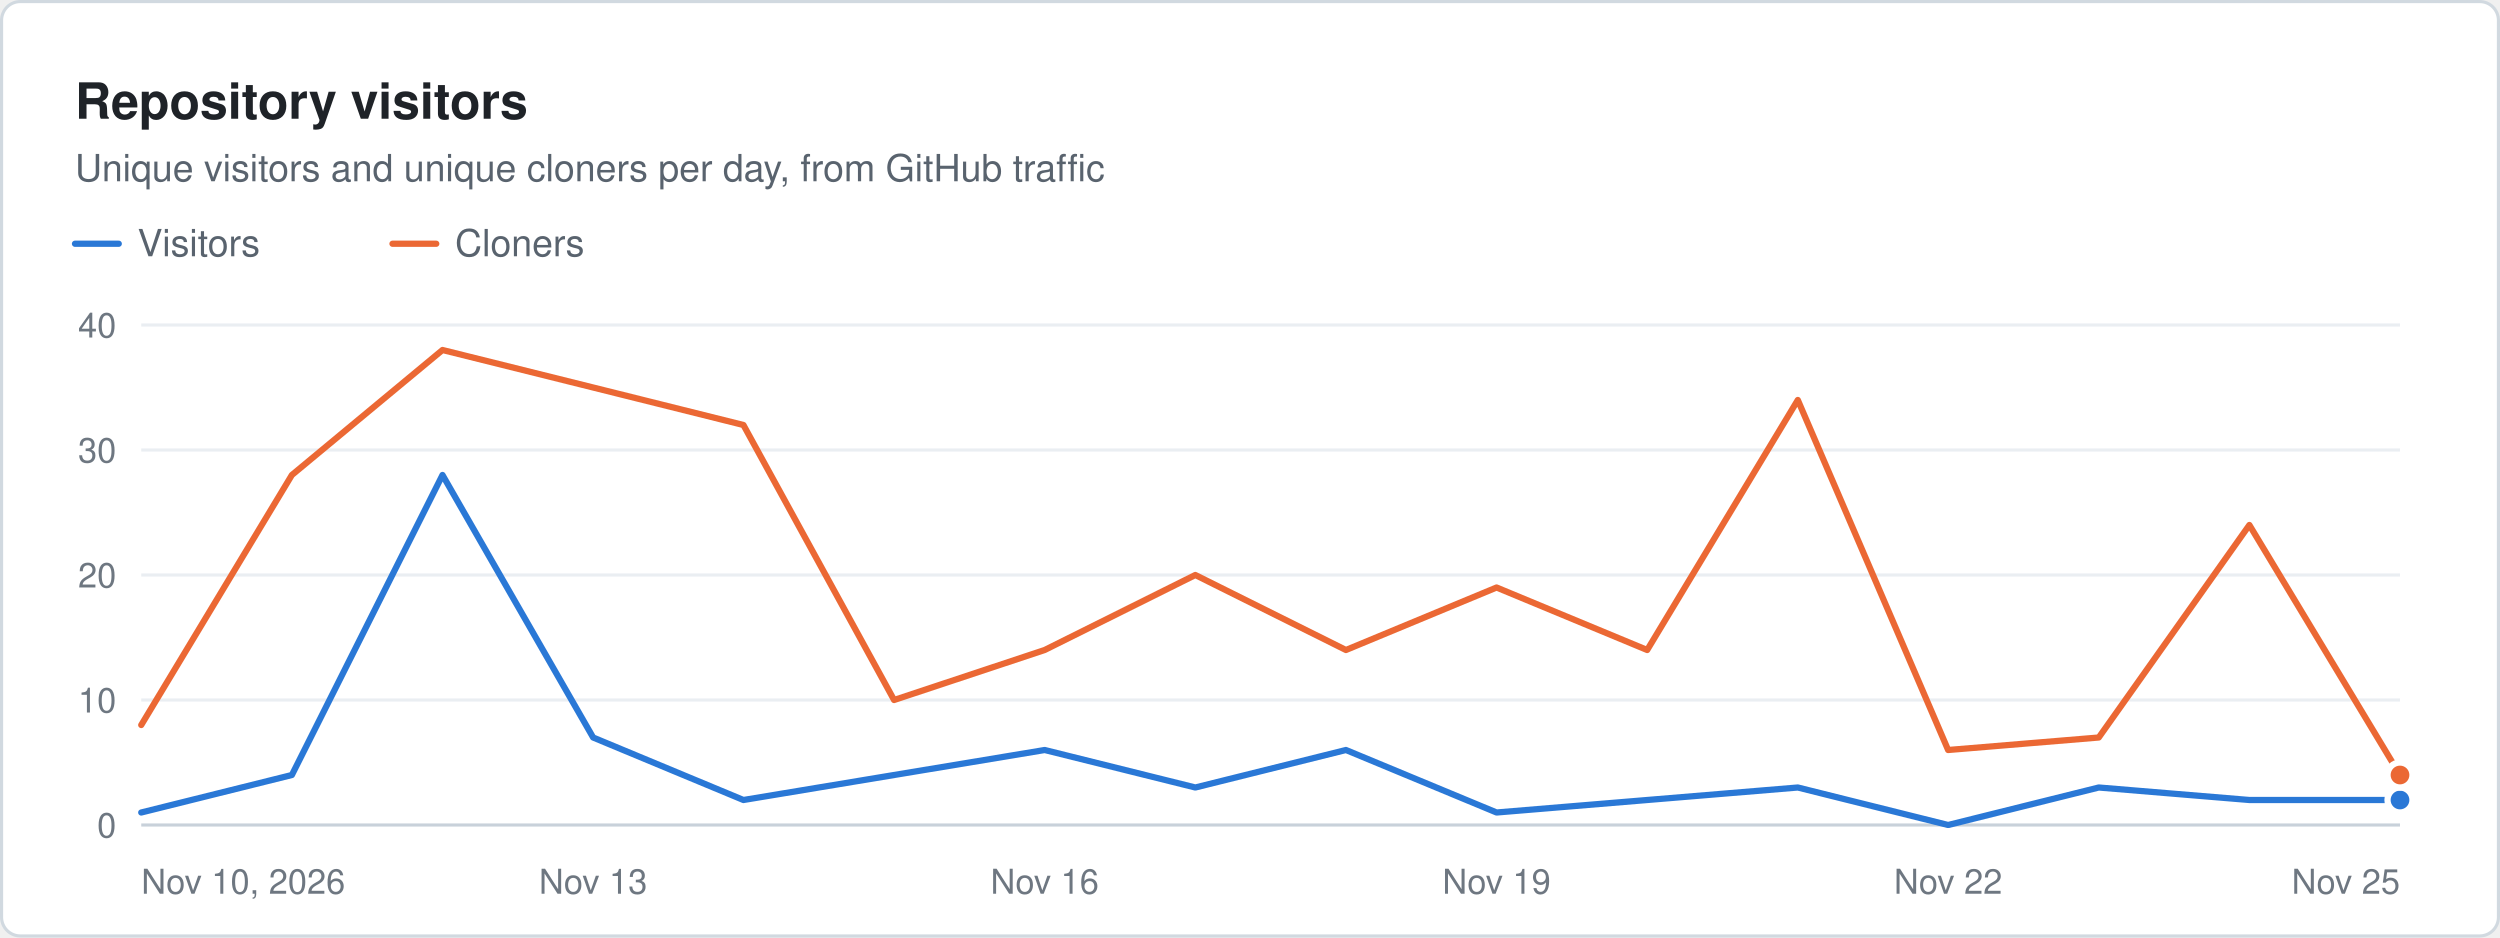
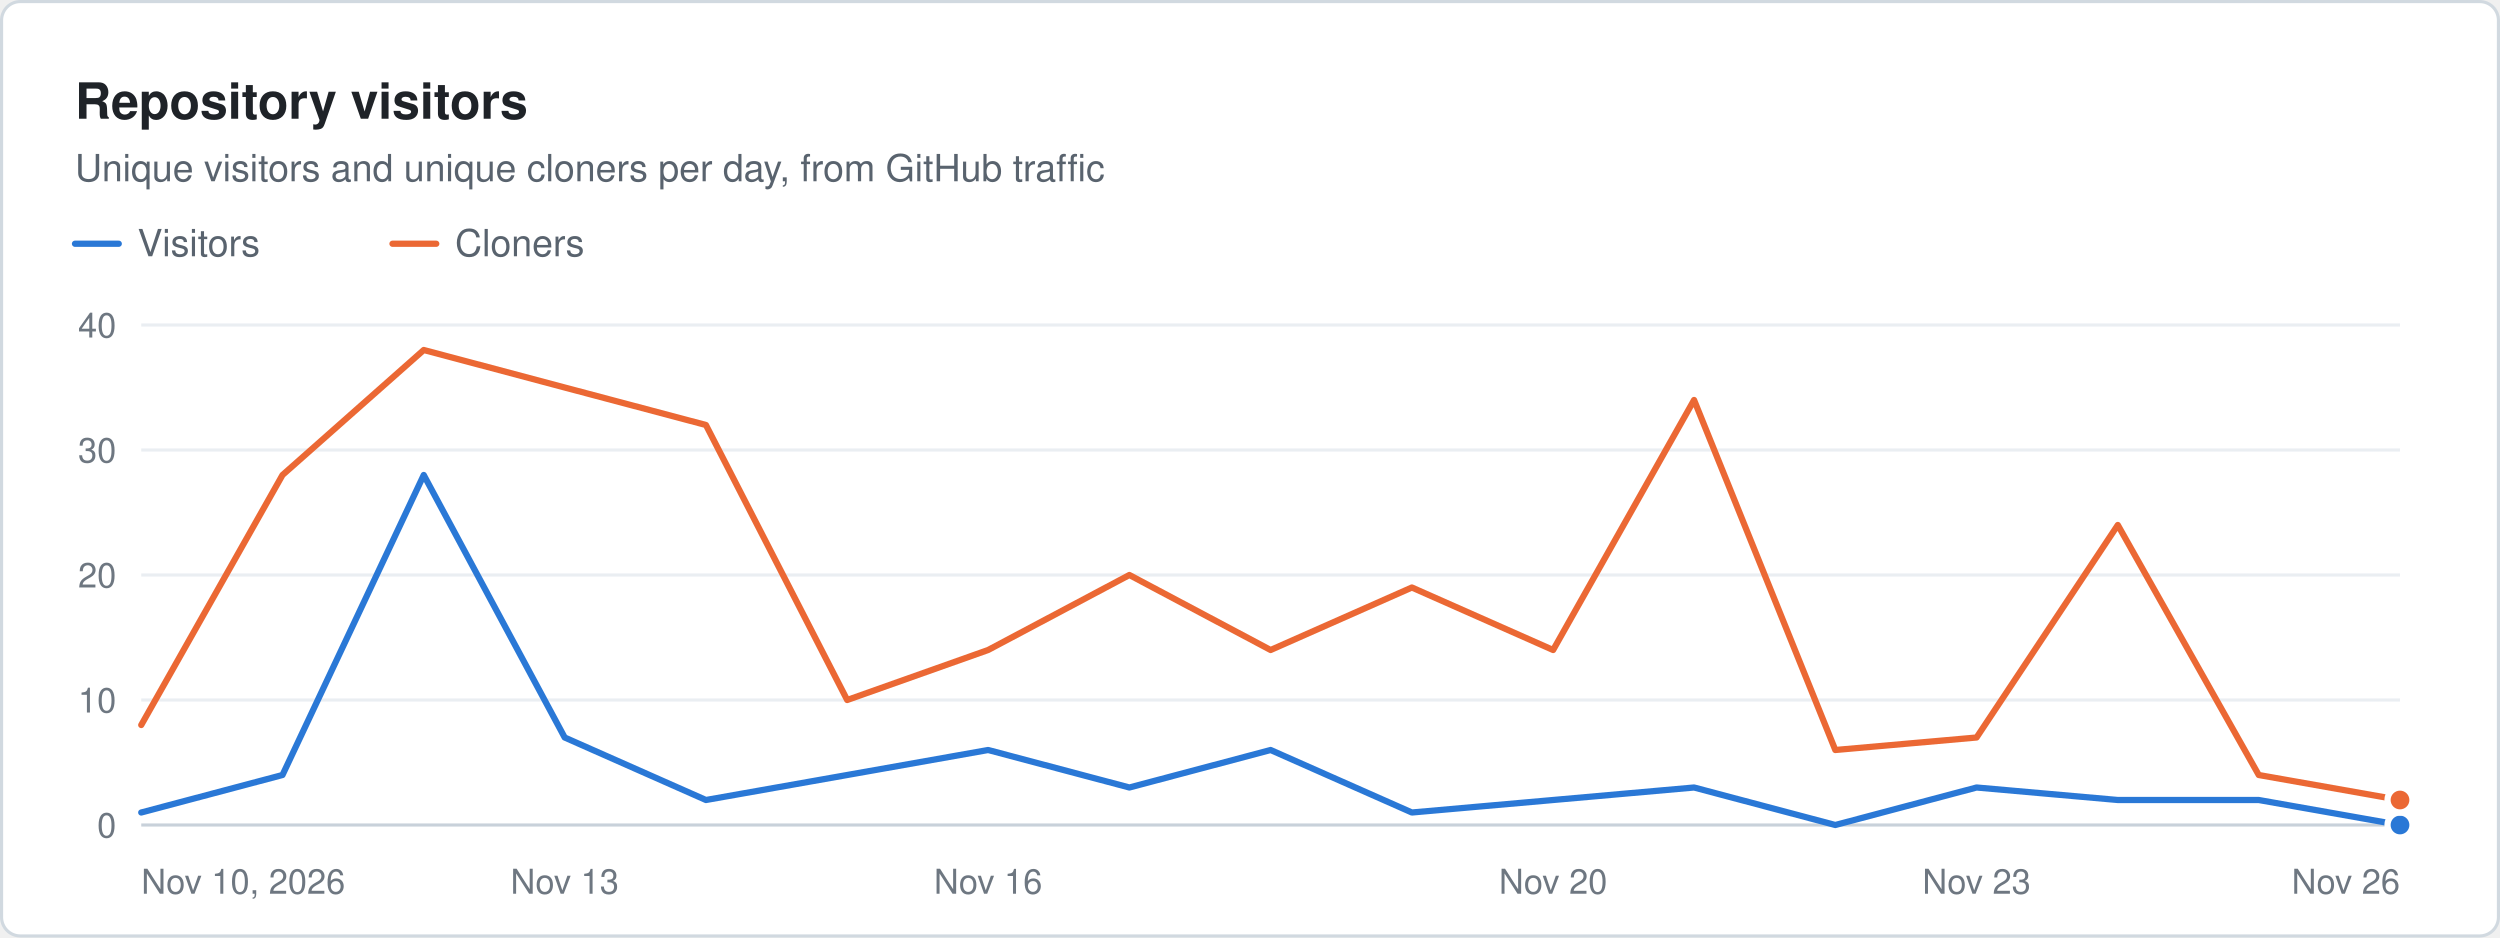
<svg xmlns="http://www.w3.org/2000/svg" width="800" height="300" viewBox="0 0 800 300" role="img" aria-label="Repository visitors. Unique visitors and unique cloners per day, from GitHub traffic" font-family="system-ui, -apple-system, &quot;Segoe UI&quot;, Helvetica, Arial, sans-serif">
  <rect x="0.5" y="0.5" width="799" height="299" rx="6" fill="#ffffff" stroke="#d1d9e0" />
  <text x="24" y="38" font-size="16" fill="#1f2328" font-weight="600">Repository visitors</text>
  <text x="24" y="58" font-size="12" fill="#59636e">Unique visitors and unique cloners per day, from GitHub traffic</text>
  <line x1="24" x2="38" y1="78" y2="78" stroke="#2a78d6" stroke-width="2" stroke-linecap="round" />
  <text x="44" y="82" font-size="12" fill="#59636e">Visitors</text>
  <line x1="125.6" x2="139.6" y1="78" y2="78" stroke="#eb6834" stroke-width="2" stroke-linecap="round" />
  <text x="145.6" y="82" font-size="12" fill="#59636e">Cloners</text>
  <line x1="45.2" x2="768" y1="264" y2="264" stroke="#c8d1da" stroke-width="1" />
  <text x="37.2" y="268" font-size="11" fill="#6e7781" text-anchor="end">0</text>
  <line x1="45.2" x2="768" y1="224" y2="224" stroke="#eaeef2" stroke-width="1" />
  <text x="37.2" y="228" font-size="11" fill="#6e7781" text-anchor="end">10</text>
  <line x1="45.2" x2="768" y1="184" y2="184" stroke="#eaeef2" stroke-width="1" />
  <text x="37.2" y="188" font-size="11" fill="#6e7781" text-anchor="end">20</text>
  <line x1="45.2" x2="768" y1="144" y2="144" stroke="#eaeef2" stroke-width="1" />
  <text x="37.2" y="148" font-size="11" fill="#6e7781" text-anchor="end">30</text>
  <line x1="45.2" x2="768" y1="104" y2="104" stroke="#eaeef2" stroke-width="1" />
  <text x="37.2" y="108" font-size="11" fill="#6e7781" text-anchor="end">40</text>
  <text x="45.2" y="286" font-size="11" fill="#6e7781">Nov 10, 2026</text>
-   <text x="189.8" y="286" font-size="11" fill="#6e7781" text-anchor="middle">Nov 13</text>
-   <text x="334.3" y="286" font-size="11" fill="#6e7781" text-anchor="middle">Nov 16</text>
-   <text x="478.9" y="286" font-size="11" fill="#6e7781" text-anchor="middle">Nov 19</text>
-   <text x="623.4" y="286" font-size="11" fill="#6e7781" text-anchor="middle">Nov 22</text>
-   <text x="768" y="286" font-size="11" fill="#6e7781" text-anchor="end">Nov 25</text>
-   <path d="M45.2 260 L93.4 248 L141.6 152 L189.8 236 L237.9 256 L286.1 248 L334.3 240 L382.5 252 L430.7 240 L478.9 260 L527.1 256 L575.3 252 L623.4 264 L671.6 252 L719.8 256 L768 256" fill="none" stroke="#2a78d6" stroke-width="2" stroke-linejoin="round" stroke-linecap="round" />
-   <circle cx="768" cy="256" r="4" fill="#2a78d6" stroke="#ffffff" stroke-width="2" />
-   <path d="M45.2 232 L93.4 152 L141.6 112 L189.8 124 L237.9 136 L286.1 224 L334.3 208 L382.5 184 L430.7 208 L478.9 188 L527.1 208 L575.3 128 L623.4 240 L671.6 236 L719.8 168 L768 248" fill="none" stroke="#eb6834" stroke-width="2" stroke-linejoin="round" stroke-linecap="round" />
-   <circle cx="768" cy="248" r="4" fill="#eb6834" stroke="#ffffff" stroke-width="2" />
+   <text x="180.7" y="286" font-size="11" fill="#6e7781" text-anchor="middle">Nov 13</text>
+   <text x="316.2" y="286" font-size="11" fill="#6e7781" text-anchor="middle">Nov 16</text>
+   <text x="497" y="286" font-size="11" fill="#6e7781" text-anchor="middle">Nov 20</text>
+   <text x="632.5" y="286" font-size="11" fill="#6e7781" text-anchor="middle">Nov 23</text>
+   <text x="768" y="286" font-size="11" fill="#6e7781" text-anchor="end">Nov 26</text>
+   <path d="M45.2 260 L90.4 248 L135.6 152 L180.7 236 L225.9 256 L271.1 248 L316.2 240 L361.4 252 L406.6 240 L451.8 260 L497 256 L542.1 252 L587.3 264 L632.5 252 L677.7 256 L722.8 256 L768 264" fill="none" stroke="#2a78d6" stroke-width="2" stroke-linejoin="round" stroke-linecap="round" />
+   <circle cx="768" cy="264" r="4" fill="#2a78d6" stroke="#ffffff" stroke-width="2" />
+   <path d="M45.2 232 L90.4 152 L135.6 112 L180.7 124 L225.9 136 L271.1 224 L316.2 208 L361.4 184 L406.6 208 L451.8 188 L497 208 L542.1 128 L587.3 240 L632.5 236 L677.7 168 L722.8 248 L768 256" fill="none" stroke="#eb6834" stroke-width="2" stroke-linejoin="round" stroke-linecap="round" />
+   <circle cx="768" cy="256" r="4" fill="#eb6834" stroke="#ffffff" stroke-width="2" />
</svg>
